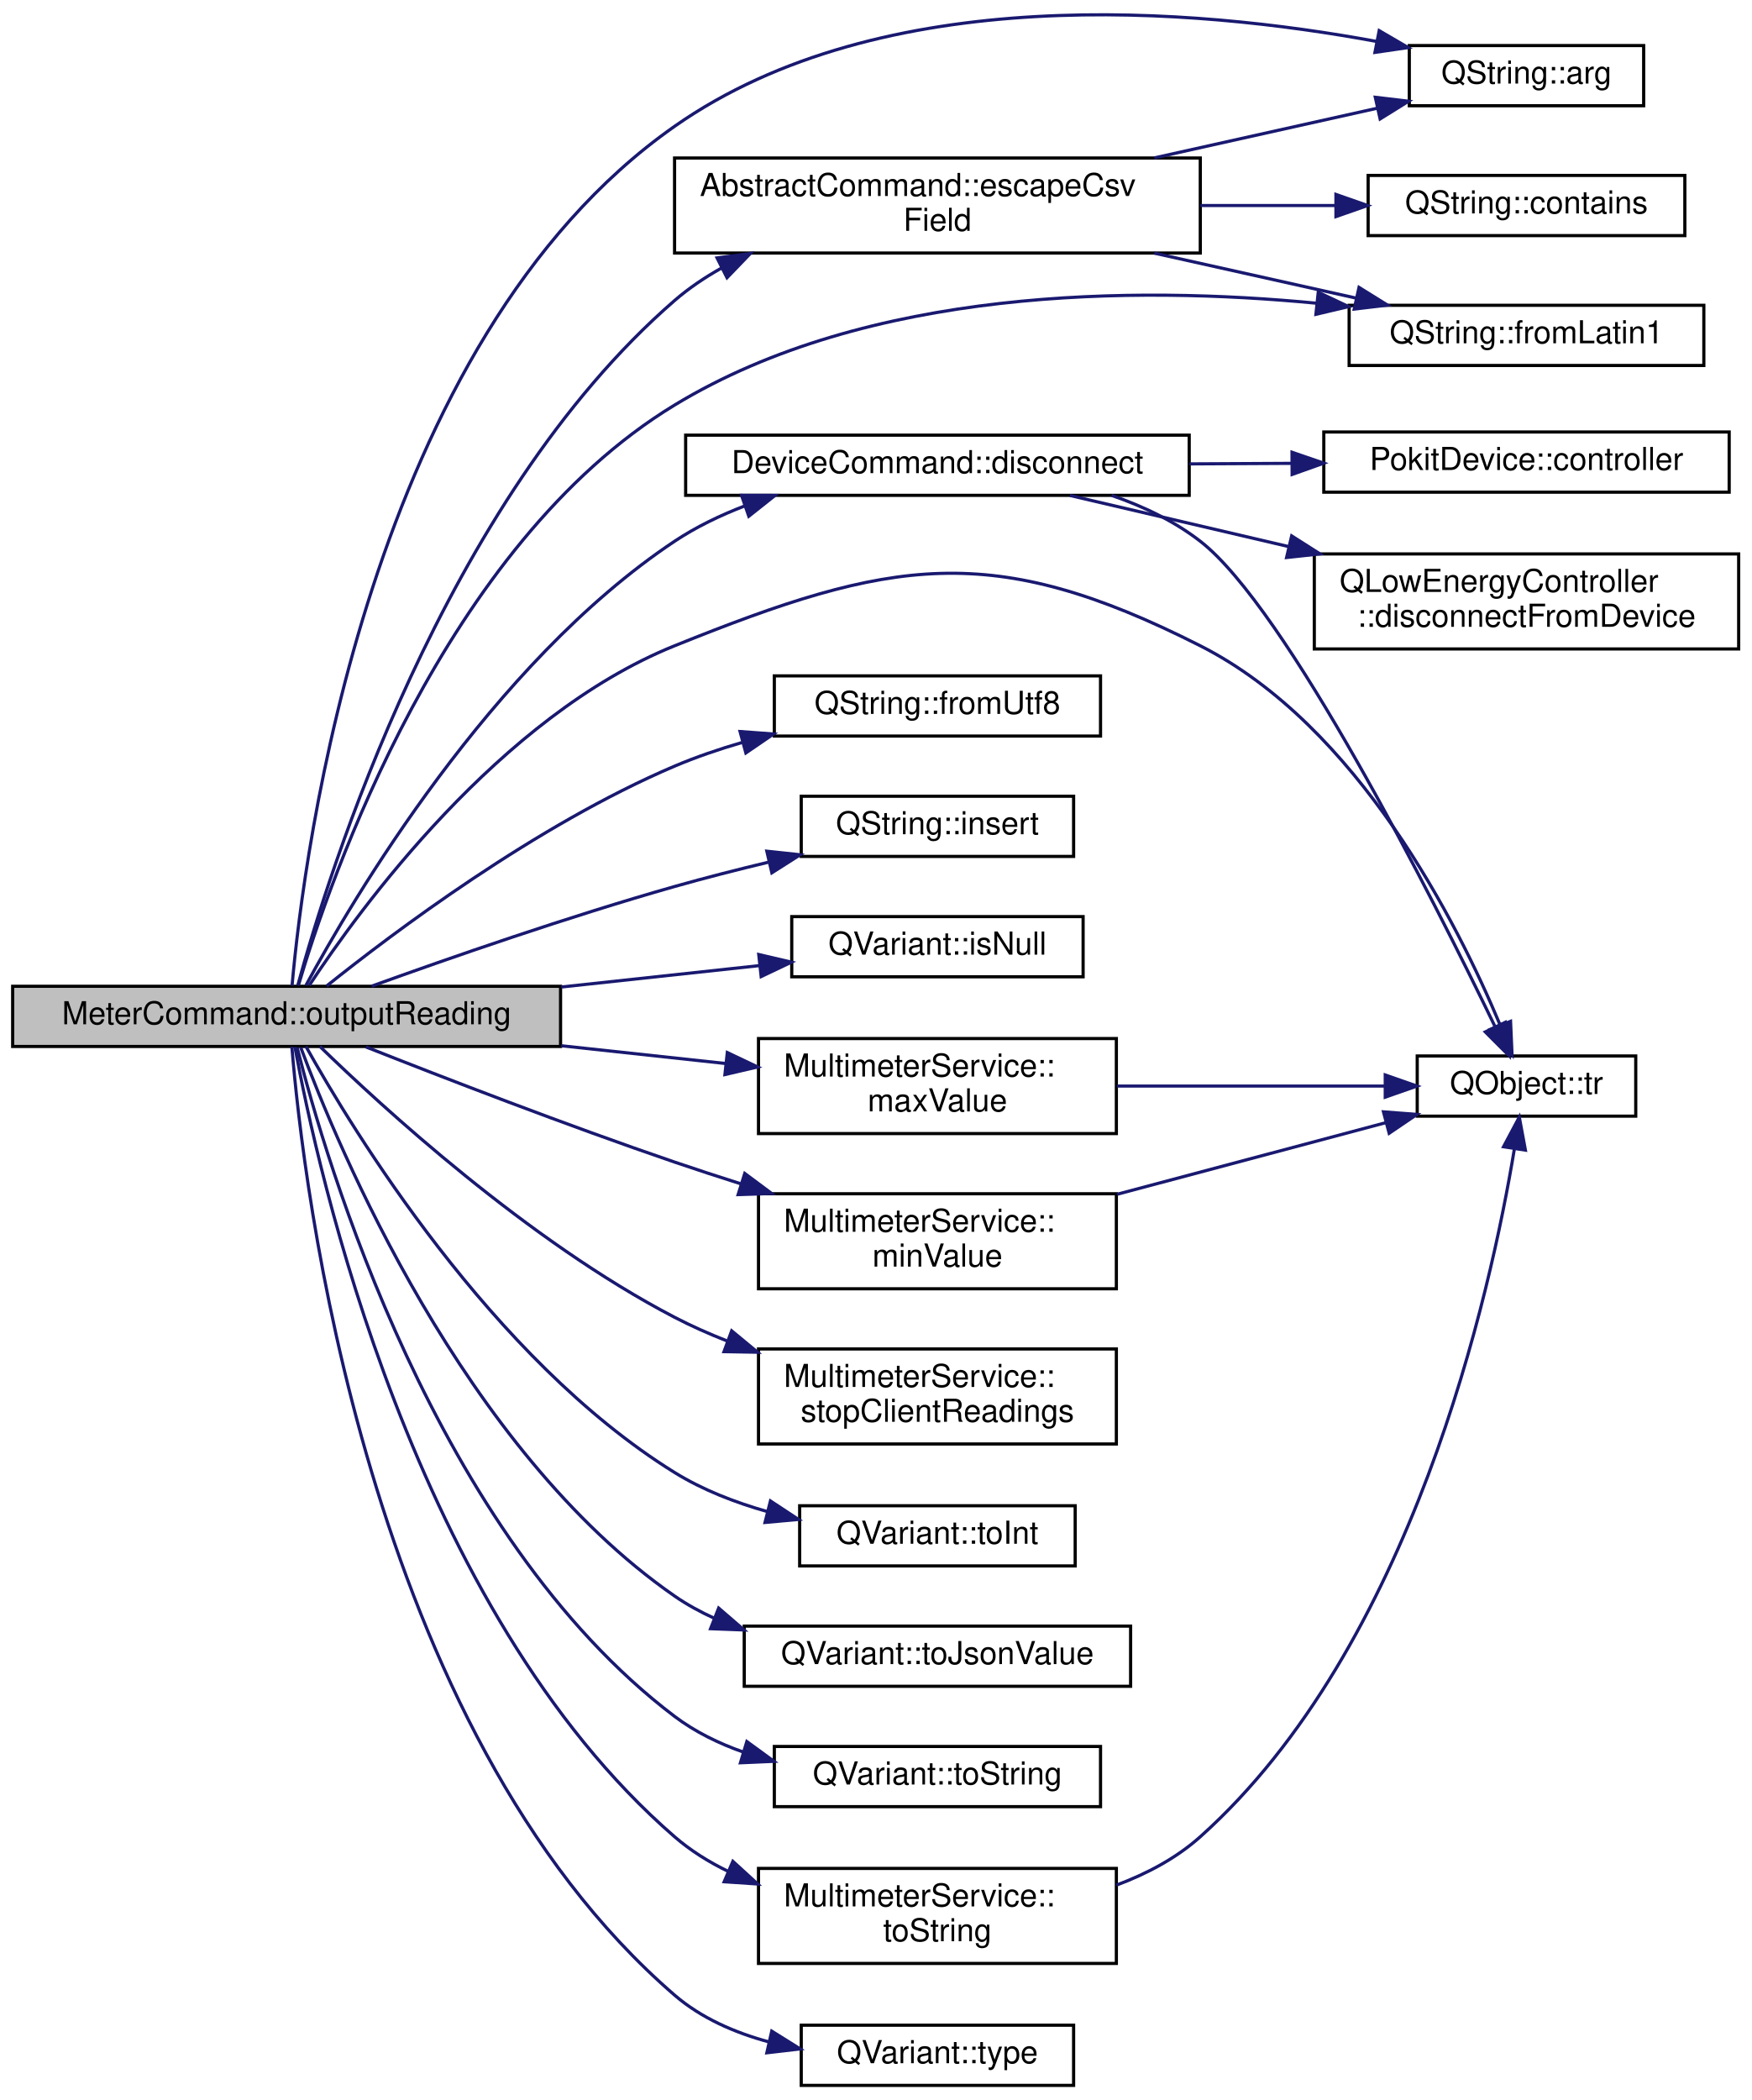
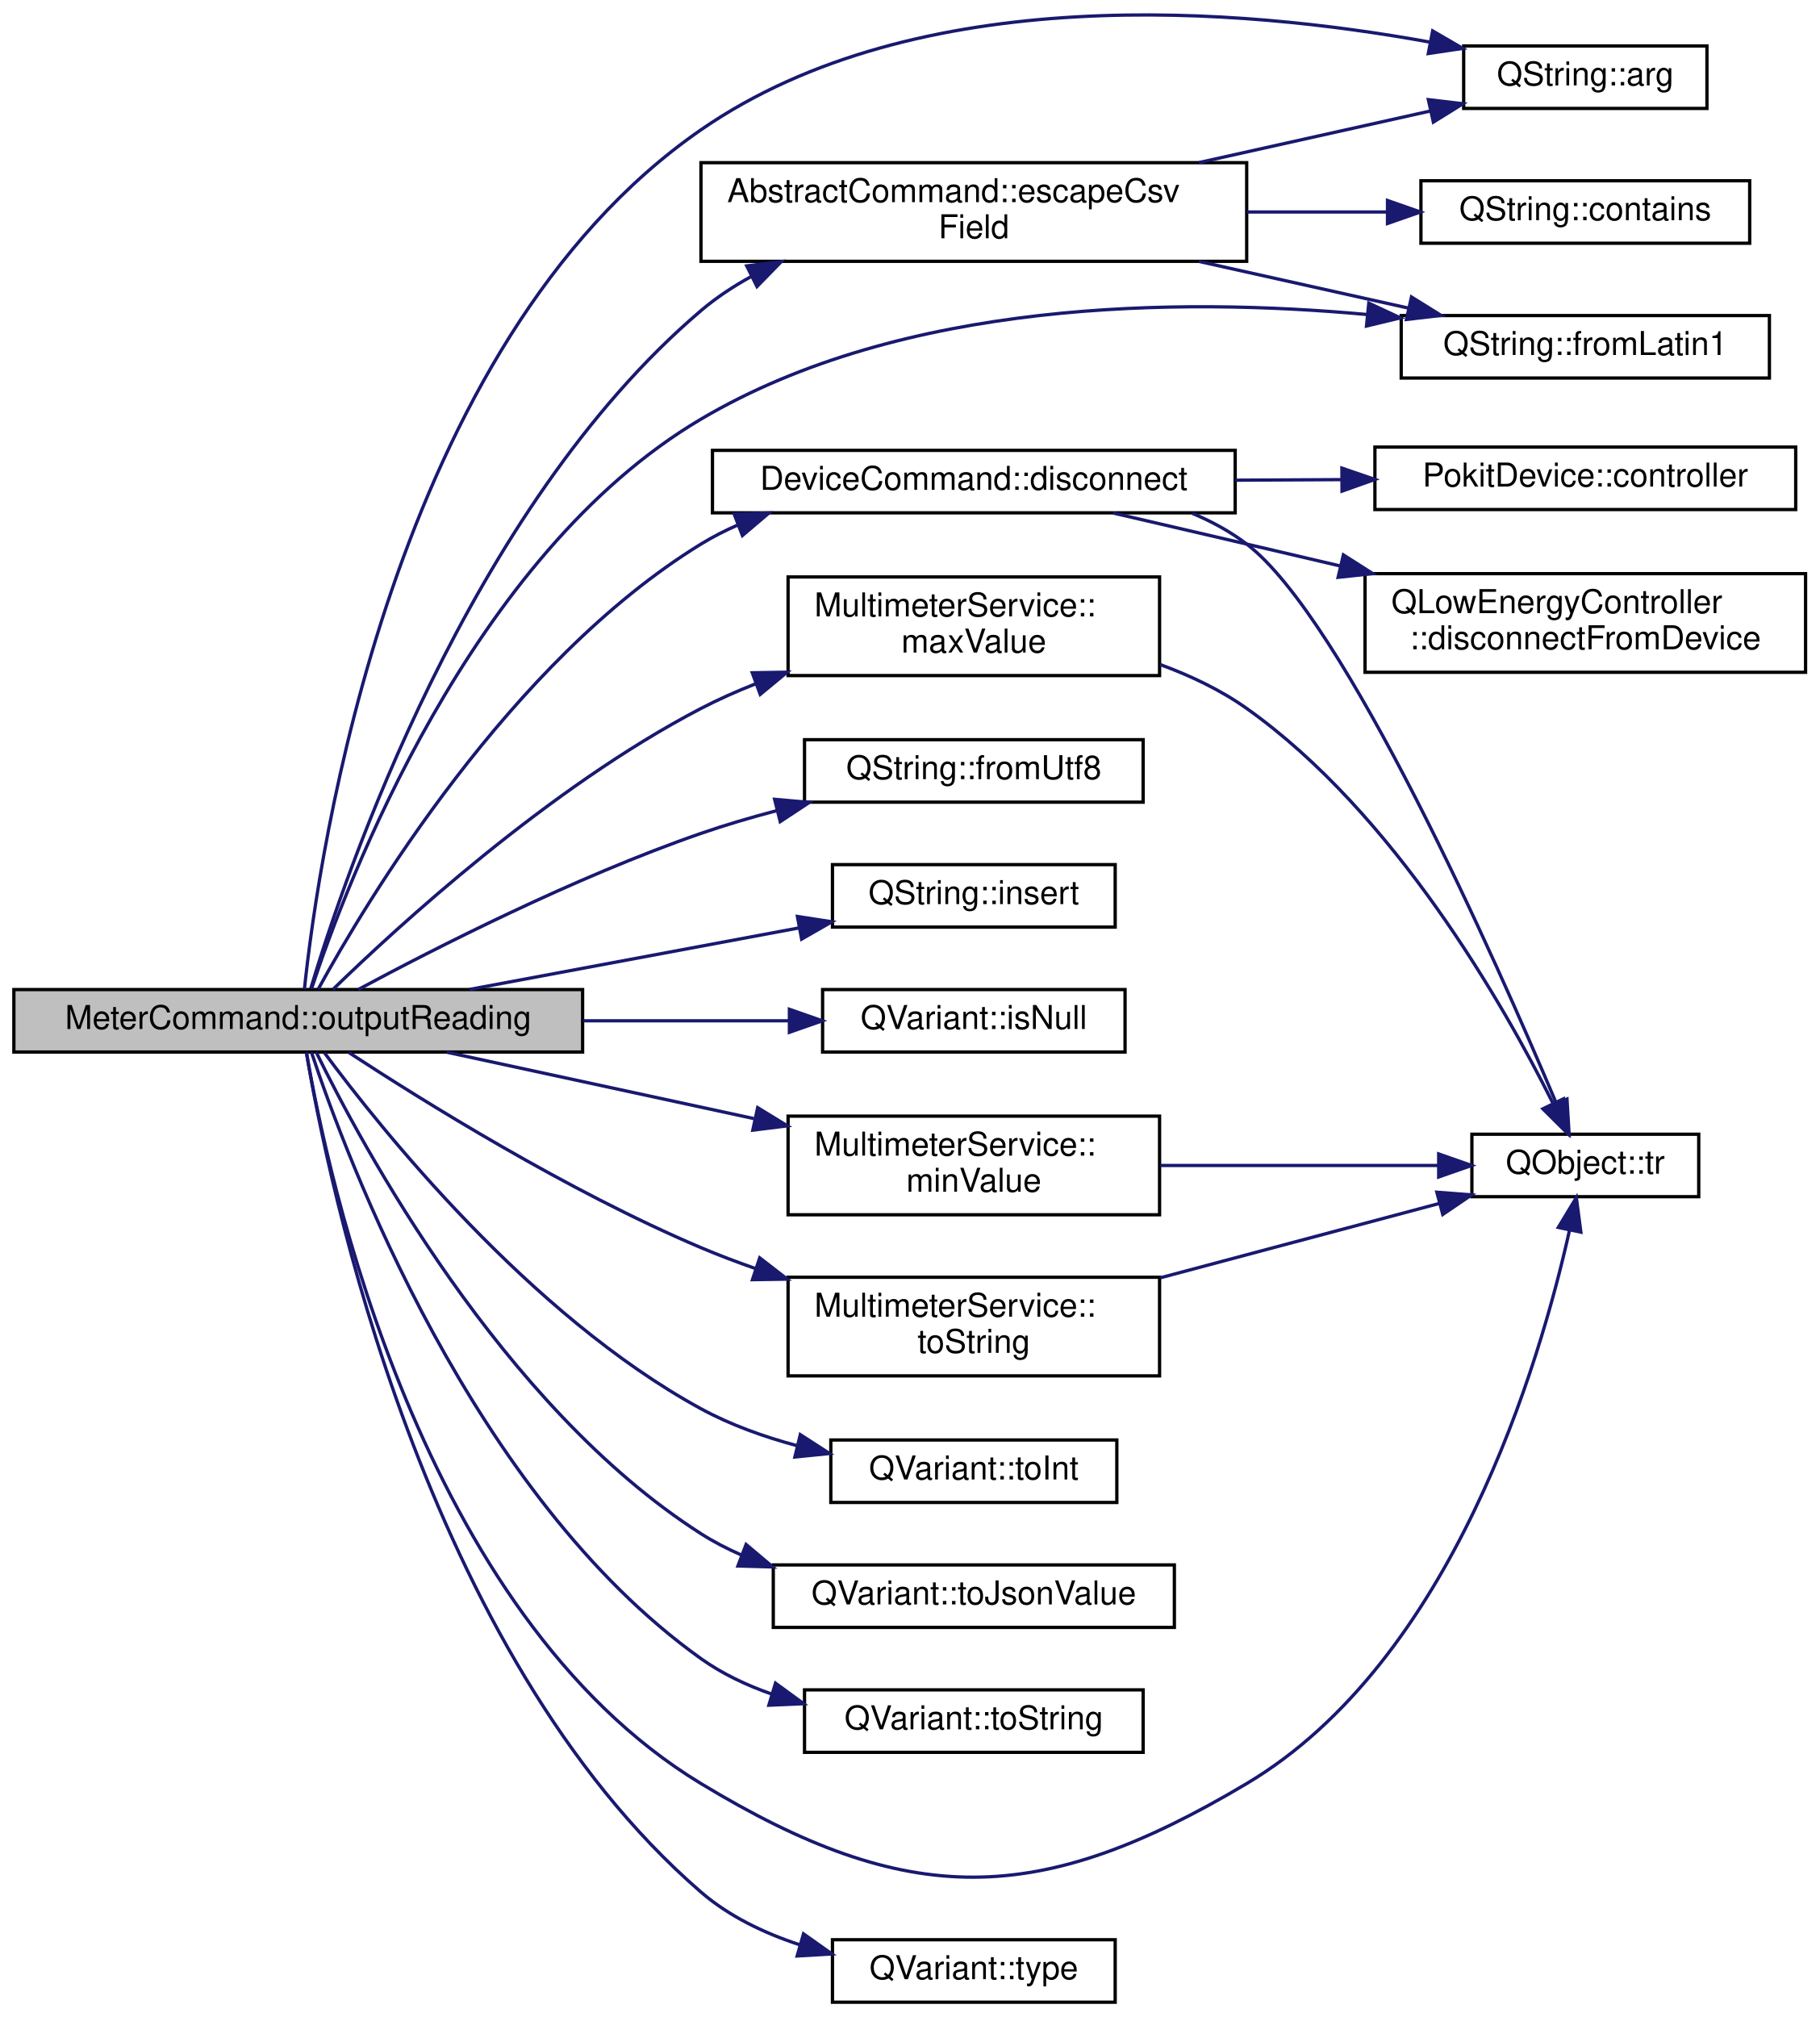
- <svg xmlns="http://www.w3.org/2000/svg" xmlns:xlink="http://www.w3.org/1999/xlink" width="553pt" height="663pt" viewBox="0.00 0.00 553.00 662.77">
-   <g id="graph0" class="graph" transform="scale(1 1) rotate(0) translate(4 658.77)">
+ <svg xmlns="http://www.w3.org/2000/svg" xmlns:xlink="http://www.w3.org/1999/xlink" width="553pt" height="613pt" viewBox="0.00 0.00 553.00 613.48">
+   <g id="graph0" class="graph" transform="scale(1 1) rotate(0) translate(4 609.48)">
    <g id="node1" class="node">
      <g id="a_node1">
        <a xlink:title="Outputs meter reading in the selected ouput format.">
-           <polygon fill="#bfbfbf" stroke="black" points="0,-328.5 0,-347.5 173,-347.5 173,-328.5 0,-328.5" />
-           <text text-anchor="middle" x="86.5" y="-335.5" font-family="Helvetica,sans-Serif" font-size="10.00">MeterCommand::outputReading</text>
+           <polygon fill="#bfbfbf" stroke="black" points="0,-289.5 0,-308.5 173,-308.5 173,-289.5 0,-289.5" />
+           <text text-anchor="middle" x="86.5" y="-296.5" font-family="Helvetica,sans-Serif" font-size="10.00">MeterCommand::outputReading</text>
        </a>
      </g>
    </g>
    <g id="node2" class="node">
      <g id="a_node2">
        <a target="_parent" xlink:href="https://doc.qt.io/qt-5/qstring.html#arg-11" xlink:title=" ">
-           <polygon fill="none" stroke="black" points="441,-625.5 441,-644.5 515,-644.5 515,-625.5 441,-625.5" />
-           <text text-anchor="middle" x="478" y="-632.5" font-family="Helvetica,sans-Serif" font-size="10.00">QString::arg</text>
+           <polygon fill="none" stroke="black" points="441,-576.5 441,-595.5 515,-595.5 515,-576.5 441,-576.5" />
+           <text text-anchor="middle" x="478" y="-583.5" font-family="Helvetica,sans-Serif" font-size="10.00">QString::arg</text>
        </a>
      </g>
    </g>
    <g id="edge1" class="edge">
-       <path fill="none" stroke="midnightblue" d="M88.22,-347.69C91.87,-388.97 112.15,-551.14 209,-619 274.72,-665.05 373.25,-656.4 430.74,-645.79" />
-       <polygon fill="midnightblue" stroke="midnightblue" points="431.49,-649.21 440.64,-643.87 430.15,-642.34 431.49,-649.21" />
+       <path fill="none" stroke="midnightblue" d="M88.38,-308.63C92.61,-348.92 114.82,-504.95 209,-570 275.03,-615.61 373.45,-607.11 430.84,-596.65" />
+       <polygon fill="midnightblue" stroke="midnightblue" points="431.56,-600.08 440.72,-594.76 430.24,-593.2 431.56,-600.08" />
    </g>
    <g id="node3" class="node">
      <g id="a_node3">
        <a xlink:href="classDeviceCommand.html#ae619166395b5651f1316fd5336d9fa2c" target="_top" xlink:title="Disconnects the underlying Pokit device, and sets exitCode to be return to the OS once the disconnect...">
-           <polygon fill="none" stroke="black" points="212.5,-502.5 212.5,-521.5 371.5,-521.5 371.5,-502.5 212.5,-502.5" />
-           <text text-anchor="middle" x="292" y="-509.5" font-family="Helvetica,sans-Serif" font-size="10.00">DeviceCommand::disconnect</text>
+           <polygon fill="none" stroke="black" points="212.5,-453.5 212.5,-472.5 371.5,-472.5 371.5,-453.5 212.5,-453.5" />
+           <text text-anchor="middle" x="292" y="-460.5" font-family="Helvetica,sans-Serif" font-size="10.00">DeviceCommand::disconnect</text>
        </a>
      </g>
    </g>
    <g id="edge2" class="edge">
-       <path fill="none" stroke="midnightblue" d="M92.59,-347.77C107.03,-374.49 150.98,-449.37 209,-488 215.76,-492.5 223.38,-496.17 231.18,-499.17" />
-       <polygon fill="midnightblue" stroke="midnightblue" points="230.14,-502.51 240.74,-502.49 232.44,-495.9 230.14,-502.51" />
+       <path fill="none" stroke="midnightblue" d="M92.57,-308.61C106.96,-334.88 150.78,-408.26 209,-444 212.57,-446.19 216.37,-448.13 220.31,-449.85" />
+       <polygon fill="midnightblue" stroke="midnightblue" points="219.1,-453.13 229.69,-453.46 221.61,-446.6 219.1,-453.13" />
    </g>
    <g id="node6" class="node">
      <g id="a_node6">
        <a target="_parent" xlink:href="https://doc.qt.io/qt-5/qobject.html#tr" xlink:title=" ">
-           <polygon fill="none" stroke="black" points="443.5,-306.5 443.5,-325.5 512.5,-325.5 512.5,-306.5 443.5,-306.5" />
-           <text text-anchor="middle" x="478" y="-313.5" font-family="Helvetica,sans-Serif" font-size="10.00">QObject::tr</text>
-         </a>
-       </g>
-     </g>
-     <g id="edge24" class="edge">
-       <path fill="none" stroke="midnightblue" d="M93.64,-347.76C109.34,-371.63 153.6,-432.66 209,-455 277.43,-482.59 309.18,-488.34 375,-455 424.9,-429.72 456.3,-367.28 469.62,-335.4" />
-       <polygon fill="midnightblue" stroke="midnightblue" points="472.97,-336.44 473.44,-325.86 466.48,-333.84 472.97,-336.44" />
+           <polygon fill="none" stroke="black" points="443.5,-245.5 443.5,-264.5 512.5,-264.5 512.5,-245.5 443.5,-245.5" />
+           <text text-anchor="middle" x="478" y="-252.5" font-family="Helvetica,sans-Serif" font-size="10.00">QObject::tr</text>
+         </a>
+       </g>
+     </g>
+     <g id="edge23" class="edge">
+       <path fill="none" stroke="midnightblue" d="M89,-289.35C95.33,-252.29 123.62,-118.67 209,-67 272.12,-28.8 311.6,-29.27 375,-67 437.71,-104.32 464.25,-195.13 473.2,-235.32" />
+       <polygon fill="midnightblue" stroke="midnightblue" points="469.79,-236.15 475.27,-245.22 476.65,-234.72 469.79,-236.15" />
    </g>
    <g id="node7" class="node">
      <g id="a_node7">
        <a xlink:href="classAbstractCommand.html#af85c842568f8a3a893e336e449ef7813" target="_top" xlink:title="Returns an RFC 4180 compliant version of field.">
-           <polygon fill="none" stroke="black" points="209,-579 209,-609 375,-609 375,-579 209,-579" />
-           <text text-anchor="start" x="217" y="-597" font-family="Helvetica,sans-Serif" font-size="10.00">AbstractCommand::escapeCsv</text>
-           <text text-anchor="middle" x="292" y="-586" font-family="Helvetica,sans-Serif" font-size="10.00">Field</text>
+           <polygon fill="none" stroke="black" points="209,-530 209,-560 375,-560 375,-530 209,-530" />
+           <text text-anchor="start" x="217" y="-548" font-family="Helvetica,sans-Serif" font-size="10.00">AbstractCommand::escapeCsv</text>
+           <text text-anchor="middle" x="292" y="-537" font-family="Helvetica,sans-Serif" font-size="10.00">Field</text>
        </a>
      </g>
    </g>
    <g id="edge6" class="edge">
-       <path fill="none" stroke="midnightblue" d="M90.01,-347.73C99.44,-382.32 135.95,-500.69 209,-564 213.48,-567.88 218.5,-571.27 223.79,-574.24" />
-       <polygon fill="midnightblue" stroke="midnightblue" points="222.41,-577.46 232.91,-578.84 225.56,-571.21 222.41,-577.46" />
+       <path fill="none" stroke="midnightblue" d="M90.29,-308.76C100.38,-342.42 138.19,-454.81 209,-515 213.59,-518.9 218.73,-522.31 224.13,-525.29" />
+       <polygon fill="midnightblue" stroke="midnightblue" points="222.92,-528.6 233.44,-529.91 226.04,-522.33 222.92,-528.6" />
    </g>
    <g id="node9" class="node">
      <g id="a_node9">
        <a target="_parent" xlink:href="https://doc.qt.io/qt-5/qstring.html#fromLatin1" xlink:title=" ">
-           <polygon fill="none" stroke="black" points="422,-543.5 422,-562.5 534,-562.5 534,-543.5 422,-543.5" />
-           <text text-anchor="middle" x="478" y="-550.5" font-family="Helvetica,sans-Serif" font-size="10.00">QString::fromLatin1</text>
+           <polygon fill="none" stroke="black" points="422,-494.5 422,-513.5 534,-513.5 534,-494.5 422,-494.5" />
+           <text text-anchor="middle" x="478" y="-501.5" font-family="Helvetica,sans-Serif" font-size="10.00">QString::fromLatin1</text>
        </a>
      </g>
    </g>
    <g id="edge10" class="edge">
-       <path fill="none" stroke="midnightblue" d="M90.25,-347.87C99.99,-380.72 136.22,-486.84 209,-531 270.18,-568.13 354.19,-568.68 411.75,-563.15" />
-       <polygon fill="midnightblue" stroke="midnightblue" points="412.24,-566.61 421.82,-562.09 411.51,-559.65 412.24,-566.61" />
+       <path fill="none" stroke="midnightblue" d="M90.56,-308.81C101.04,-340.51 138.72,-440.51 209,-482 270.53,-518.33 354.29,-519.08 411.7,-513.81" />
+       <polygon fill="midnightblue" stroke="midnightblue" points="412.14,-517.28 421.74,-512.8 411.44,-510.32 412.14,-517.28" />
    </g>
    <g id="node10" class="node">
      <g id="a_node10">
        <a target="_parent" xlink:href="https://doc.qt.io/qt-5/qstring.html#fromUtf8" xlink:title=" ">
-           <polygon fill="none" stroke="black" points="240.5,-426.5 240.5,-445.5 343.5,-445.5 343.5,-426.5 240.5,-426.5" />
-           <text text-anchor="middle" x="292" y="-433.5" font-family="Helvetica,sans-Serif" font-size="10.00">QString::fromUtf8</text>
+           <polygon fill="none" stroke="black" points="240.5,-365.5 240.5,-384.5 343.5,-384.5 343.5,-365.5 240.5,-365.5" />
+           <text text-anchor="middle" x="292" y="-372.5" font-family="Helvetica,sans-Serif" font-size="10.00">QString::fromUtf8</text>
        </a>
      </g>
    </g>
    <g id="edge11" class="edge">
-       <path fill="none" stroke="midnightblue" d="M99.12,-347.58C119.87,-364.2 165.24,-398.39 209,-417 215.75,-419.87 223,-422.35 230.31,-424.47" />
-       <polygon fill="midnightblue" stroke="midnightblue" points="229.68,-427.93 240.25,-427.15 231.51,-421.17 229.68,-427.93" />
+       <path fill="none" stroke="midnightblue" d="M104.72,-308.5C127.84,-320.93 170.47,-342.67 209,-356 216.38,-358.55 224.25,-360.87 232.09,-362.93" />
+       <polygon fill="midnightblue" stroke="midnightblue" points="231.4,-366.37 241.96,-365.42 233.11,-359.58 231.4,-366.37" />
    </g>
    <g id="node11" class="node">
      <g id="a_node11">
        <a target="_parent" xlink:href="https://doc.qt.io/qt-5/qstring.html#insert-2" xlink:title=" ">
-           <polygon fill="none" stroke="black" points="249,-388.5 249,-407.5 335,-407.5 335,-388.5 249,-388.5" />
-           <text text-anchor="middle" x="292" y="-395.5" font-family="Helvetica,sans-Serif" font-size="10.00">QString::insert</text>
+           <polygon fill="none" stroke="black" points="249,-327.5 249,-346.5 335,-346.5 335,-327.5 249,-327.5" />
+           <text text-anchor="middle" x="292" y="-334.5" font-family="Helvetica,sans-Serif" font-size="10.00">QString::insert</text>
        </a>
      </g>
    </g>
    <g id="edge12" class="edge">
-       <path fill="none" stroke="midnightblue" d="M113.34,-347.54C137.78,-356.37 175.59,-369.52 209,-379 218.59,-381.72 228.9,-384.35 238.86,-386.73" />
-       <polygon fill="midnightblue" stroke="midnightblue" points="238.13,-390.15 248.66,-389.02 239.72,-383.33 238.13,-390.15" />
+       <path fill="none" stroke="midnightblue" d="M138.59,-308.54C169.16,-314.25 207.92,-321.49 238.7,-327.23" />
+       <polygon fill="midnightblue" stroke="midnightblue" points="238.34,-330.73 248.81,-329.12 239.62,-323.85 238.34,-330.73" />
    </g>
    <g id="node12" class="node">
      <g id="a_node12">
        <a target="_parent" xlink:href="https://doc.qt.io/qt-5/qvariant.html#isNull" xlink:title=" ">
-           <polygon fill="none" stroke="black" points="246,-350.5 246,-369.5 338,-369.5 338,-350.5 246,-350.5" />
-           <text text-anchor="middle" x="292" y="-357.5" font-family="Helvetica,sans-Serif" font-size="10.00">QVariant::isNull</text>
+           <polygon fill="none" stroke="black" points="246,-289.5 246,-308.5 338,-308.5 338,-289.5 246,-289.5" />
+           <text text-anchor="middle" x="292" y="-296.5" font-family="Helvetica,sans-Serif" font-size="10.00">QVariant::isNull</text>
        </a>
      </g>
    </g>
    <g id="edge13" class="edge">
-       <path fill="none" stroke="midnightblue" d="M173.21,-347.27C194.39,-349.56 216.52,-351.95 235.8,-354.03" />
-       <polygon fill="midnightblue" stroke="midnightblue" points="235.58,-357.53 245.9,-355.12 236.34,-350.57 235.58,-357.53" />
+       <path fill="none" stroke="midnightblue" d="M173.21,-299C194.39,-299 216.52,-299 235.8,-299" />
+       <polygon fill="midnightblue" stroke="midnightblue" points="235.9,-302.5 245.9,-299 235.9,-295.5 235.9,-302.5" />
    </g>
    <g id="node13" class="node">
      <g id="a_node13">
        <a xlink:href="classMultimeterService.html#acafbc2f0d9f123634c54a14c963e88ca" target="_top" xlink:title="Returns the maximum value for range in (integer) millivolts, or the string &quot;Auto&quot;.">
-           <polygon fill="none" stroke="black" points="235.5,-301 235.5,-331 348.5,-331 348.5,-301 235.5,-301" />
-           <text text-anchor="start" x="243.5" y="-319" font-family="Helvetica,sans-Serif" font-size="10.00">MultimeterService::</text>
-           <text text-anchor="middle" x="292" y="-308" font-family="Helvetica,sans-Serif" font-size="10.00">maxValue</text>
+           <polygon fill="none" stroke="black" points="235.5,-404 235.5,-434 348.5,-434 348.5,-404 235.5,-404" />
+           <text text-anchor="start" x="243.5" y="-422" font-family="Helvetica,sans-Serif" font-size="10.00">MultimeterService::</text>
+           <text text-anchor="middle" x="292" y="-411" font-family="Helvetica,sans-Serif" font-size="10.00">maxValue</text>
        </a>
      </g>
    </g>
    <g id="edge14" class="edge">
-       <path fill="none" stroke="midnightblue" d="M173.21,-328.73C190.57,-326.86 208.57,-324.91 225.12,-323.12" />
-       <polygon fill="midnightblue" stroke="midnightblue" points="225.65,-326.58 235.22,-322.03 224.9,-319.63 225.65,-326.58" />
+       <path fill="none" stroke="midnightblue" d="M97.02,-308.51C116.43,-327.39 162.68,-369.9 209,-394 214.24,-396.73 219.83,-399.21 225.54,-401.46" />
+       <polygon fill="midnightblue" stroke="midnightblue" points="224.61,-404.85 235.2,-405.03 227.03,-398.28 224.61,-404.85" />
    </g>
    <g id="node14" class="node">
      <g id="a_node14">
        <a xlink:href="classMultimeterService.html#a01d0e40b92ddcb6e4c89e4c8504e30d4" target="_top" xlink:title="Returns the minimum value for range in (integer) millivolts, or the string &quot;Auto&quot;.">
-           <polygon fill="none" stroke="black" points="235.5,-252 235.5,-282 348.5,-282 348.5,-252 235.5,-252" />
-           <text text-anchor="start" x="243.5" y="-270" font-family="Helvetica,sans-Serif" font-size="10.00">MultimeterService::</text>
-           <text text-anchor="middle" x="292" y="-259" font-family="Helvetica,sans-Serif" font-size="10.00">minValue</text>
+           <polygon fill="none" stroke="black" points="235.5,-240 235.5,-270 348.5,-270 348.5,-240 235.5,-240" />
+           <text text-anchor="start" x="243.5" y="-258" font-family="Helvetica,sans-Serif" font-size="10.00">MultimeterService::</text>
+           <text text-anchor="middle" x="292" y="-247" font-family="Helvetica,sans-Serif" font-size="10.00">minValue</text>
        </a>
      </g>
    </g>
    <g id="edge16" class="edge">
-       <path fill="none" stroke="midnightblue" d="M111.53,-328.36C135.92,-318.71 174.85,-303.66 209,-292 215.78,-289.69 222.91,-287.36 230.01,-285.11" />
-       <polygon fill="midnightblue" stroke="midnightblue" points="231.16,-288.41 239.65,-282.09 229.07,-281.73 231.16,-288.41" />
+       <path fill="none" stroke="midnightblue" d="M131.66,-289.45C158.96,-283.55 194.52,-275.86 225.12,-269.25" />
+       <polygon fill="midnightblue" stroke="midnightblue" points="226.25,-272.58 235.28,-267.05 224.77,-265.74 226.25,-272.58" />
    </g>
    <g id="node15" class="node">
      <g id="a_node15">
-         <a xlink:href="classMultimeterService.html#aee4f24051a196c67e74ba6f090964693" target="_top" xlink:title="Requests the Pokit device to stop reporting multimeter reads.">
-           <polygon fill="none" stroke="black" points="235.5,-203 235.5,-233 348.5,-233 348.5,-203 235.5,-203" />
-           <text text-anchor="start" x="243.5" y="-221" font-family="Helvetica,sans-Serif" font-size="10.00">MultimeterService::</text>
-           <text text-anchor="middle" x="292" y="-210" font-family="Helvetica,sans-Serif" font-size="10.00">stopClientReadings</text>
+         <a target="_parent" xlink:href="https://doc.qt.io/qt-5/qvariant.html#toInt" xlink:title=" ">
+           <polygon fill="none" stroke="black" points="248.5,-152.5 248.5,-171.5 335.5,-171.5 335.5,-152.5 248.5,-152.5" />
+           <text text-anchor="middle" x="292" y="-159.5" font-family="Helvetica,sans-Serif" font-size="10.00">QVariant::toInt</text>
        </a>
      </g>
    </g>
    <g id="edge18" class="edge">
-       <path fill="none" stroke="midnightblue" d="M97.02,-328.49C116.43,-309.61 162.68,-267.1 209,-243 214.24,-240.27 219.83,-237.79 225.54,-235.54" />
-       <polygon fill="midnightblue" stroke="midnightblue" points="227.03,-238.72 235.2,-231.97 224.61,-232.15 227.03,-238.72" />
+       <path fill="none" stroke="midnightblue" d="M94.48,-289.26C111.35,-266.47 156.85,-209.44 209,-181 217.95,-176.12 228.11,-172.49 238.15,-169.79" />
+       <polygon fill="midnightblue" stroke="midnightblue" points="239.21,-173.13 248.11,-167.39 237.57,-166.33 239.21,-173.13" />
    </g>
    <g id="node16" class="node">
      <g id="a_node16">
-         <a target="_parent" xlink:href="https://doc.qt.io/qt-5/qvariant.html#toInt" xlink:title=" ">
-           <polygon fill="none" stroke="black" points="248.5,-164.5 248.5,-183.5 335.5,-183.5 335.5,-164.5 248.5,-164.5" />
-           <text text-anchor="middle" x="292" y="-171.5" font-family="Helvetica,sans-Serif" font-size="10.00">QVariant::toInt</text>
+         <a target="_parent" xlink:href="https://doc.qt.io/qt-5/qvariant.html#toJsonValue" xlink:title=" ">
+           <polygon fill="none" stroke="black" points="231,-114.5 231,-133.5 353,-133.5 353,-114.5 231,-114.5" />
+           <text text-anchor="middle" x="292" y="-121.5" font-family="Helvetica,sans-Serif" font-size="10.00">QVariant::toJsonValue</text>
        </a>
      </g>
    </g>
    <g id="edge19" class="edge">
-       <path fill="none" stroke="midnightblue" d="M92.61,-328.49C107.1,-302.5 151.16,-229.83 209,-194 217.87,-188.5 228.16,-184.52 238.38,-181.63" />
-       <polygon fill="midnightblue" stroke="midnightblue" points="239.27,-185.01 248.12,-179.18 237.56,-178.22 239.27,-185.01" />
+       <path fill="none" stroke="midnightblue" d="M91.97,-289.46C105.41,-261.92 148.24,-181.8 209,-143 212.84,-140.54 216.97,-138.41 221.25,-136.54" />
+       <polygon fill="midnightblue" stroke="midnightblue" points="222.73,-139.72 230.83,-132.89 220.24,-133.18 222.73,-139.72" />
    </g>
    <g id="node17" class="node">
      <g id="a_node17">
-         <a target="_parent" xlink:href="https://doc.qt.io/qt-5/qvariant.html#toJsonValue" xlink:title=" ">
-           <polygon fill="none" stroke="black" points="231,-126.5 231,-145.5 353,-145.5 353,-126.5 231,-126.5" />
-           <text text-anchor="middle" x="292" y="-133.5" font-family="Helvetica,sans-Serif" font-size="10.00">QVariant::toJsonValue</text>
+         <a target="_parent" xlink:href="https://doc.qt.io/qt-5/qvariant.html#toString" xlink:title=" ">
+           <polygon fill="none" stroke="black" points="240.5,-76.5 240.5,-95.5 343.5,-95.5 343.5,-76.5 240.5,-76.5" />
+           <text text-anchor="middle" x="292" y="-83.5" font-family="Helvetica,sans-Serif" font-size="10.00">QVariant::toString</text>
        </a>
      </g>
    </g>
    <g id="edge20" class="edge">
-       <path fill="none" stroke="midnightblue" d="M90.98,-328.16C102.46,-297.23 142.24,-201.28 209,-155 212.92,-152.28 217.18,-149.95 221.62,-147.94" />
-       <polygon fill="midnightblue" stroke="midnightblue" points="222.92,-151.19 230.94,-144.28 220.36,-144.68 222.92,-151.19" />
+       <path fill="none" stroke="midnightblue" d="M90.5,-289.48C101.02,-257.73 139.43,-154.61 209,-105 215.44,-100.41 222.83,-96.91 230.47,-94.24" />
+       <polygon fill="midnightblue" stroke="midnightblue" points="231.67,-97.54 240.23,-91.29 229.65,-90.83 231.67,-97.54" />
    </g>
    <g id="node18" class="node">
      <g id="a_node18">
-         <a target="_parent" xlink:href="https://doc.qt.io/qt-5/qvariant.html#toString" xlink:title=" ">
-           <polygon fill="none" stroke="black" points="240.5,-88.5 240.5,-107.5 343.5,-107.5 343.5,-88.5 240.5,-88.5" />
-           <text text-anchor="middle" x="292" y="-95.5" font-family="Helvetica,sans-Serif" font-size="10.00">QVariant::toString</text>
+         <a xlink:href="classMultimeterService.html#a58a03dbc0ae216dc60f27d975af92cf8" target="_top" xlink:title="Returns mode as a user-friendly string.">
+           <polygon fill="none" stroke="black" points="235.5,-191 235.5,-221 348.5,-221 348.5,-191 235.5,-191" />
+           <text text-anchor="start" x="243.5" y="-209" font-family="Helvetica,sans-Serif" font-size="10.00">MultimeterService::</text>
+           <text text-anchor="middle" x="292" y="-198" font-family="Helvetica,sans-Serif" font-size="10.00">toString</text>
        </a>
      </g>
    </g>
    <g id="edge21" class="edge">
-       <path fill="none" stroke="midnightblue" d="M89.83,-328.17C98.62,-293.26 133.24,-174.34 209,-117 215.46,-112.11 222.97,-108.45 230.77,-105.71" />
-       <polygon fill="midnightblue" stroke="midnightblue" points="231.82,-109.05 240.38,-102.81 229.8,-102.35 231.82,-109.05" />
+       <path fill="none" stroke="midnightblue" d="M101.9,-289.35C124.09,-274.83 168.35,-247.22 209,-230 214.34,-227.74 219.96,-225.61 225.65,-223.62" />
+       <polygon fill="midnightblue" stroke="midnightblue" points="226.87,-226.9 235.25,-220.42 224.66,-220.26 226.87,-226.9" />
    </g>
    <g id="node19" class="node">
      <g id="a_node19">
-         <a xlink:href="classMultimeterService.html#a58a03dbc0ae216dc60f27d975af92cf8" target="_top" xlink:title="Returns mode as a user-friendly string.">
-           <polygon fill="none" stroke="black" points="235.5,-39 235.5,-69 348.5,-69 348.5,-39 235.5,-39" />
-           <text text-anchor="start" x="243.5" y="-57" font-family="Helvetica,sans-Serif" font-size="10.00">MultimeterService::</text>
-           <text text-anchor="middle" x="292" y="-46" font-family="Helvetica,sans-Serif" font-size="10.00">toString</text>
-         </a>
-       </g>
-     </g>
-     <g id="edge22" class="edge">
-       <path fill="none" stroke="midnightblue" d="M89.13,-328.32C96.04,-290.4 126.42,-150.56 209,-79 214.06,-74.61 219.88,-70.99 226.03,-68.01" />
-       <polygon fill="midnightblue" stroke="midnightblue" points="227.41,-71.23 235.23,-64.08 224.66,-64.79 227.41,-71.23" />
-     </g>
-     <g id="node20" class="node">
-       <g id="a_node20">
        <a target="_parent" xlink:href="https://doc.qt.io/qt-5/qvariant.html#type" xlink:title=" ">
          <polygon fill="none" stroke="black" points="249,-0.5 249,-19.5 335,-19.5 335,-0.5 249,-0.5" />
          <text text-anchor="middle" x="292" y="-7.5" font-family="Helvetica,sans-Serif" font-size="10.00">QVariant::type</text>
        </a>
      </g>
    </g>
-     <g id="edge25" class="edge">
-       <path fill="none" stroke="midnightblue" d="M88.16,-328.39C91.63,-285.89 111.46,-113.17 209,-29 217.39,-21.76 227.99,-17.15 238.77,-14.23" />
-       <polygon fill="midnightblue" stroke="midnightblue" points="239.68,-17.62 248.66,-12.01 238.14,-10.79 239.68,-17.62" />
+     <g id="edge24" class="edge">
+       <path fill="none" stroke="midnightblue" d="M88.99,-289.34C95.45,-250.84 124.57,-106.98 209,-34 217.51,-26.65 228.16,-21.54 238.95,-18" />
+       <polygon fill="midnightblue" stroke="midnightblue" points="240.19,-21.29 248.84,-15.17 238.26,-14.56 240.19,-21.29" />
    </g>
    <g id="node4" class="node">
      <g id="a_node4">
        <a xlink:href="classPokitDevice.html#a2e2fb6b30e6f5f0d7bc6cd8f806d6423" target="_top" xlink:title="Returns a non-const pointer to the controller used to access the Pokit device.">
-           <polygon fill="none" stroke="black" points="414,-503.5 414,-522.5 542,-522.5 542,-503.5 414,-503.5" />
-           <text text-anchor="middle" x="478" y="-510.5" font-family="Helvetica,sans-Serif" font-size="10.00">PokitDevice::controller</text>
+           <polygon fill="none" stroke="black" points="414,-454.5 414,-473.5 542,-473.5 542,-454.5 414,-454.5" />
+           <text text-anchor="middle" x="478" y="-461.5" font-family="Helvetica,sans-Serif" font-size="10.00">PokitDevice::controller</text>
        </a>
      </g>
    </g>
    <g id="edge3" class="edge">
-       <path fill="none" stroke="midnightblue" d="M371.57,-512.43C382.3,-512.49 393.28,-512.55 403.91,-512.6" />
-       <polygon fill="midnightblue" stroke="midnightblue" points="403.96,-516.1 413.98,-512.66 404,-509.1 403.96,-516.1" />
+       <path fill="none" stroke="midnightblue" d="M371.57,-463.43C382.3,-463.49 393.28,-463.55 403.91,-463.6" />
+       <polygon fill="midnightblue" stroke="midnightblue" points="403.96,-467.1 413.98,-463.66 404,-460.1 403.96,-467.1" />
    </g>
    <g id="node5" class="node">
      <g id="a_node5">
        <a target="_parent" xlink:href="https://doc.qt.io/qt-5/qlowenergycontroller.html#disconnectFromDevice" xlink:title=" ">
-           <polygon fill="none" stroke="black" points="411,-454 411,-484 545,-484 545,-454 411,-454" />
-           <text text-anchor="start" x="419" y="-472" font-family="Helvetica,sans-Serif" font-size="10.00">QLowEnergyController</text>
-           <text text-anchor="middle" x="478" y="-461" font-family="Helvetica,sans-Serif" font-size="10.00">::disconnectFromDevice</text>
+           <polygon fill="none" stroke="black" points="411,-405 411,-435 545,-435 545,-405 411,-405" />
+           <text text-anchor="start" x="419" y="-423" font-family="Helvetica,sans-Serif" font-size="10.00">QLowEnergyController</text>
+           <text text-anchor="middle" x="478" y="-412" font-family="Helvetica,sans-Serif" font-size="10.00">::disconnectFromDevice</text>
        </a>
      </g>
    </g>
    <g id="edge4" class="edge">
-       <path fill="none" stroke="midnightblue" d="M333.84,-502.46C354.12,-497.72 379.28,-491.84 402.82,-486.34" />
-       <polygon fill="midnightblue" stroke="midnightblue" points="403.85,-489.69 412.79,-484.01 402.25,-482.87 403.85,-489.69" />
+       <path fill="none" stroke="midnightblue" d="M334.3,-453.46C347.33,-450.44 361.77,-447.09 375,-444 384.2,-441.85 393.87,-439.59 403.44,-437.34" />
+       <polygon fill="midnightblue" stroke="midnightblue" points="404.41,-440.71 413.35,-435.01 402.81,-433.89 404.41,-440.71" />
    </g>
    <g id="edge5" class="edge">
-       <path fill="none" stroke="midnightblue" d="M346.97,-502.49C356.95,-499.05 366.8,-494.37 375,-488 402.25,-466.85 448.65,-374.91 468.05,-334.81" />
-       <polygon fill="midnightblue" stroke="midnightblue" points="471.3,-336.13 472.48,-325.6 464.99,-333.1 471.3,-336.13" />
+       <path fill="none" stroke="midnightblue" d="M358.46,-453.34C364.37,-450.88 370,-447.81 375,-444 404.85,-421.22 450.86,-317.31 469.13,-274.02" />
+       <polygon fill="midnightblue" stroke="midnightblue" points="472.43,-275.2 473.06,-264.63 465.97,-272.5 472.43,-275.2" />
    </g>
    <g id="edge7" class="edge">
-       <path fill="none" stroke="midnightblue" d="M360.47,-609.03C383.93,-614.26 409.69,-620 431.01,-624.75" />
-       <polygon fill="midnightblue" stroke="midnightblue" points="430.26,-628.17 440.78,-626.93 431.78,-621.34 430.26,-628.17" />
+       <path fill="none" stroke="midnightblue" d="M360.47,-560.03C383.93,-565.26 409.69,-571 431.01,-575.75" />
+       <polygon fill="midnightblue" stroke="midnightblue" points="430.26,-579.17 440.78,-577.93 431.78,-572.34 430.26,-579.17" />
    </g>
    <g id="node8" class="node">
      <g id="a_node8">
        <a target="_parent" xlink:href="https://doc.qt.io/qt-5/qstring.html#contains-1" xlink:title=" ">
-           <polygon fill="none" stroke="black" points="428,-584.5 428,-603.5 528,-603.5 528,-584.5 428,-584.5" />
-           <text text-anchor="middle" x="478" y="-591.5" font-family="Helvetica,sans-Serif" font-size="10.00">QString::contains</text>
+           <polygon fill="none" stroke="black" points="428,-535.5 428,-554.5 528,-554.5 528,-535.5 428,-535.5" />
+           <text text-anchor="middle" x="478" y="-542.5" font-family="Helvetica,sans-Serif" font-size="10.00">QString::contains</text>
        </a>
      </g>
    </g>
    <g id="edge8" class="edge">
-       <path fill="none" stroke="midnightblue" d="M375.04,-594C389.4,-594 404.09,-594 417.68,-594" />
-       <polygon fill="midnightblue" stroke="midnightblue" points="417.83,-597.5 427.83,-594 417.83,-590.5 417.83,-597.5" />
+       <path fill="none" stroke="midnightblue" d="M375.04,-545C389.4,-545 404.09,-545 417.68,-545" />
+       <polygon fill="midnightblue" stroke="midnightblue" points="417.83,-548.5 427.83,-545 417.83,-541.5 417.83,-548.5" />
    </g>
    <g id="edge9" class="edge">
-       <path fill="none" stroke="midnightblue" d="M360.47,-578.97C381.53,-574.27 404.44,-569.17 424.32,-564.74" />
-       <polygon fill="midnightblue" stroke="midnightblue" points="425.12,-568.15 434.12,-562.55 423.6,-561.31 425.12,-568.15" />
+       <path fill="none" stroke="midnightblue" d="M360.47,-529.97C381.53,-525.27 404.44,-520.17 424.32,-515.74" />
+       <polygon fill="midnightblue" stroke="midnightblue" points="425.12,-519.15 434.12,-513.55 423.6,-512.31 425.12,-519.15" />
    </g>
    <g id="edge15" class="edge">
-       <path fill="none" stroke="midnightblue" d="M348.71,-316C375.85,-316 408.02,-316 433.35,-316" />
-       <polygon fill="midnightblue" stroke="midnightblue" points="433.4,-319.5 443.4,-316 433.4,-312.5 433.4,-319.5" />
+       <path fill="none" stroke="midnightblue" d="M348.65,-407.36C357.94,-403.96 367.11,-399.6 375,-394 419.99,-362.09 453.06,-304.1 468.06,-274.11" />
+       <polygon fill="midnightblue" stroke="midnightblue" points="471.38,-275.28 472.6,-264.75 465.09,-272.22 471.38,-275.28" />
    </g>
    <g id="edge17" class="edge">
-       <path fill="none" stroke="midnightblue" d="M348.71,-281.83C375.97,-289.1 408.3,-297.71 433.69,-304.47" />
-       <polygon fill="midnightblue" stroke="midnightblue" points="432.84,-307.86 443.4,-307.05 434.64,-301.1 432.84,-307.86" />
-     </g>
-     <g id="edge23" class="edge">
-       <path fill="none" stroke="midnightblue" d="M348.52,-63.72C358.14,-67.32 367.46,-72.25 375,-79 442.07,-139.04 466.7,-250.87 474.18,-296.18" />
-       <polygon fill="midnightblue" stroke="midnightblue" points="470.75,-296.84 475.73,-306.19 477.66,-295.77 470.75,-296.84" />
+       <path fill="none" stroke="midnightblue" d="M348.71,-255C375.85,-255 408.02,-255 433.35,-255" />
+       <polygon fill="midnightblue" stroke="midnightblue" points="433.4,-258.5 443.4,-255 433.4,-251.5 433.4,-258.5" />
+     </g>
+     <g id="edge22" class="edge">
+       <path fill="none" stroke="midnightblue" d="M348.71,-220.83C375.97,-228.1 408.3,-236.71 433.69,-243.47" />
+       <polygon fill="midnightblue" stroke="midnightblue" points="432.84,-246.86 443.4,-246.05 434.64,-240.1 432.84,-246.86" />
    </g>
  </g>
</svg>
